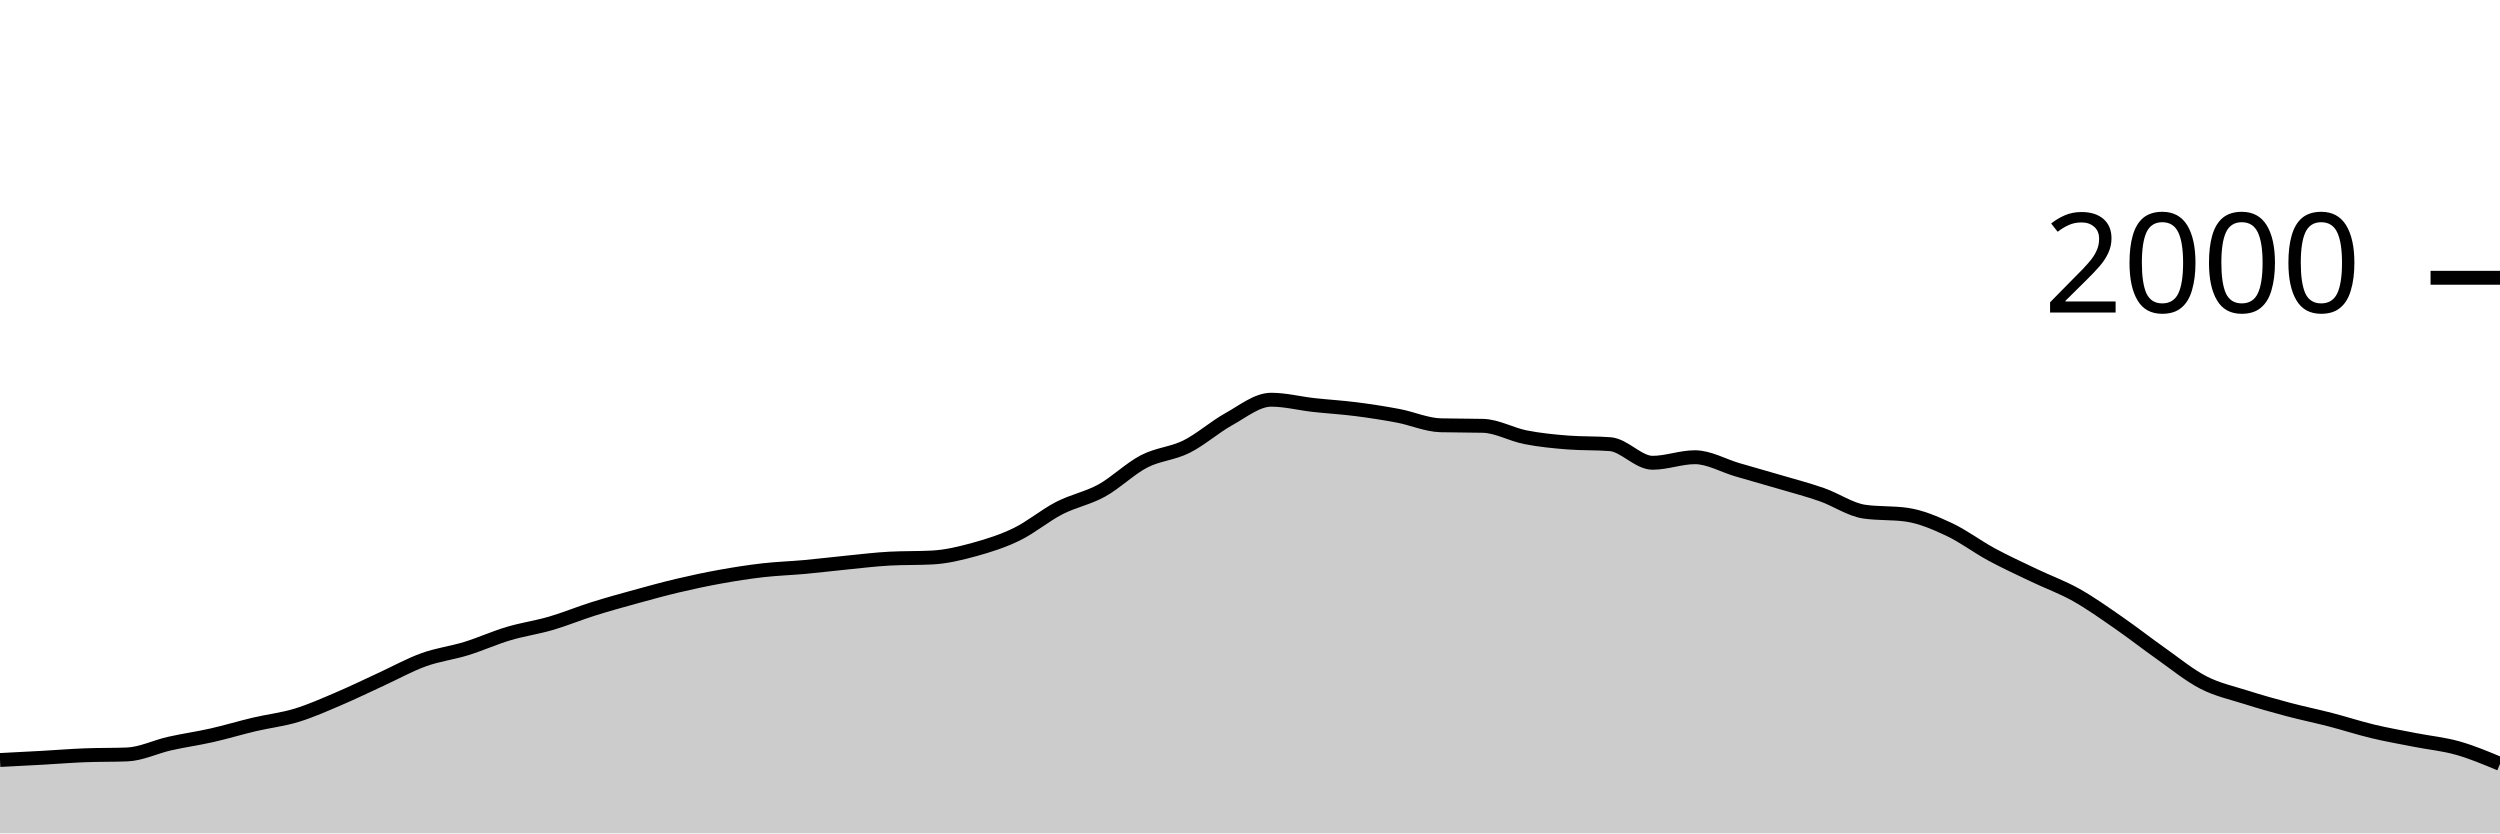
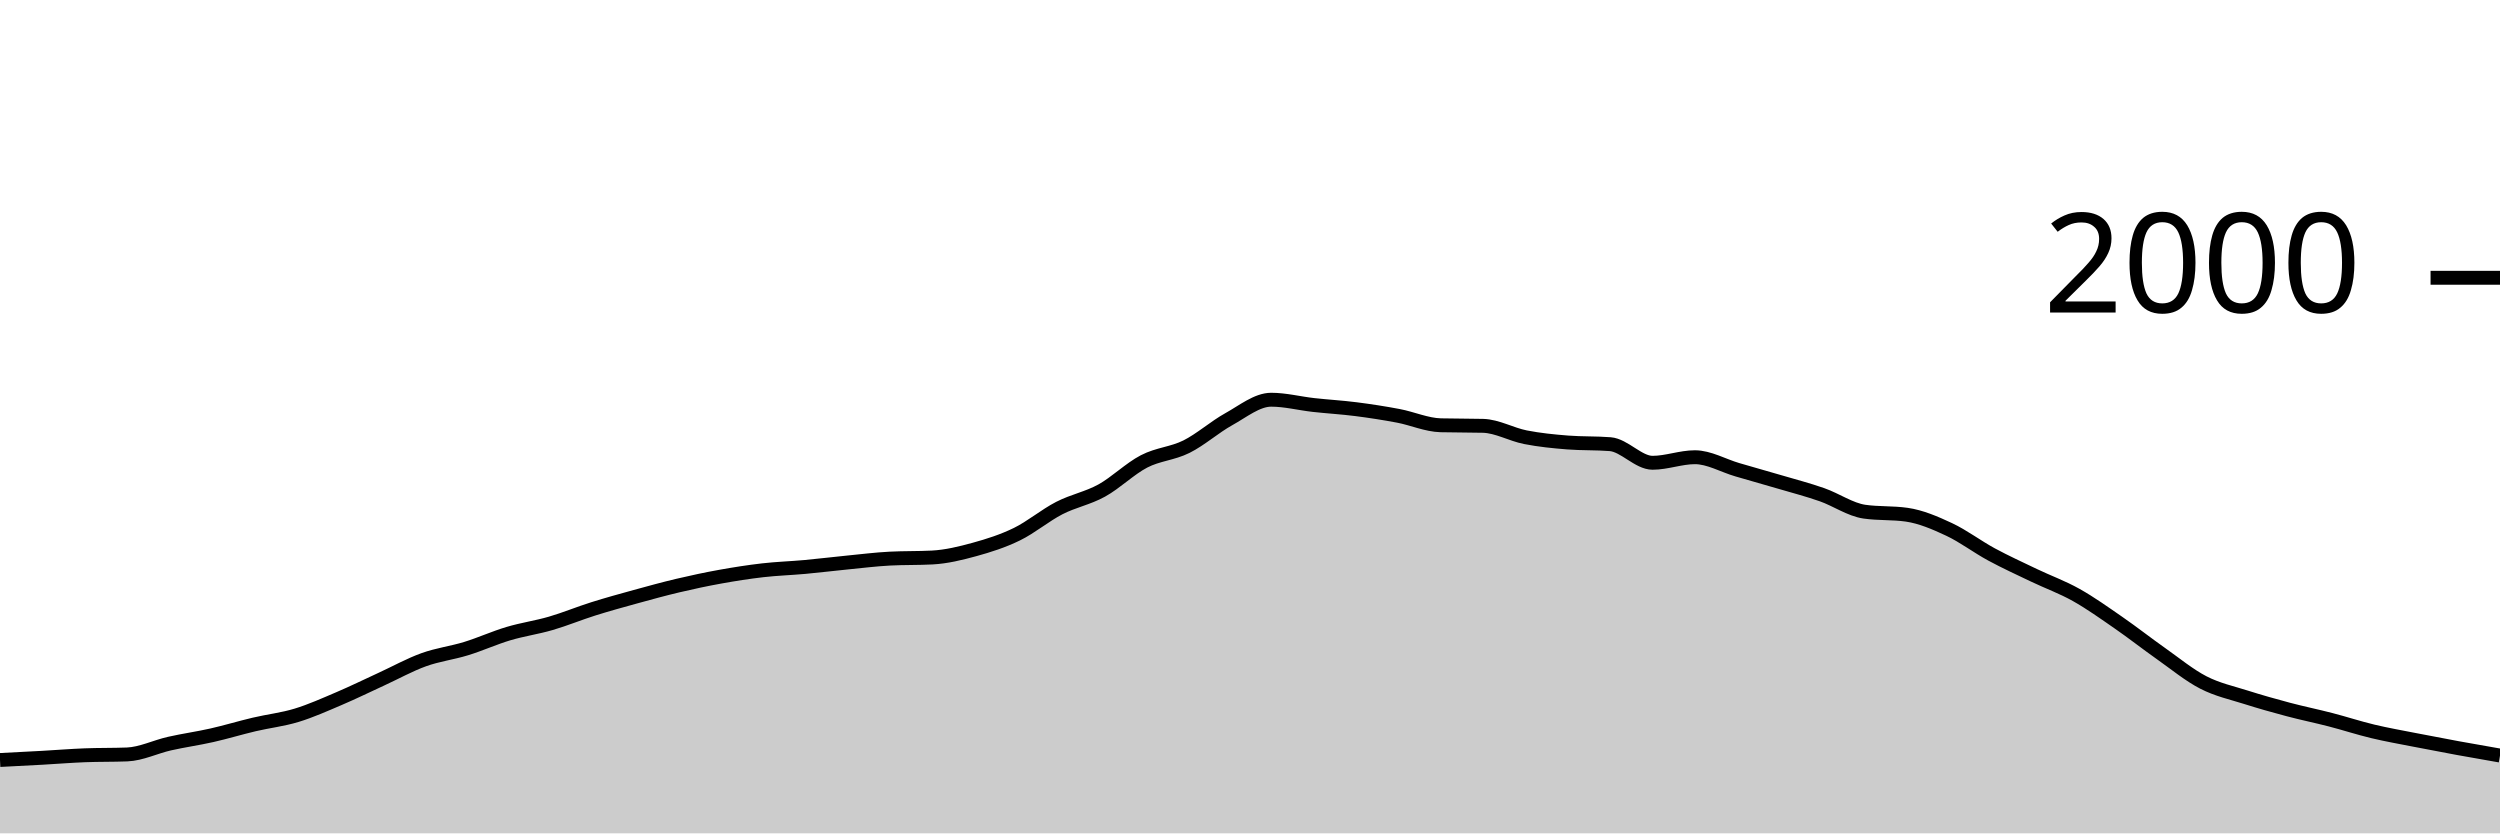
<svg xmlns="http://www.w3.org/2000/svg" viewBox="0 0 180 60">
  <g transform="translate(0,20)">
-     <path class="area" fill="rgba(0, 0, 0, 0.2)" d="M0,34.72C1.017,34.668,2.034,34.617,3.051,34.56C4.068,34.503,5.085,34.42,6.102,34.38C7.119,34.34,8.136,34.36,9.153,34.32C10.169,34.28,11.186,33.77,12.203,33.54C13.22,33.31,14.237,33.17,15.254,32.94C16.271,32.71,17.288,32.4,18.305,32.16C19.322,31.92,20.339,31.81,21.356,31.5C22.373,31.19,23.39,30.733,24.407,30.3C25.424,29.867,26.441,29.367,27.458,28.9C28.475,28.433,29.492,27.867,30.508,27.5C31.525,27.133,32.542,27.013,33.559,26.7C34.576,26.387,35.593,25.923,36.61,25.62C37.627,25.317,38.644,25.177,39.661,24.88C40.678,24.583,41.695,24.16,42.712,23.84C43.729,23.52,44.746,23.24,45.763,22.96C46.78,22.68,47.797,22.4,48.814,22.16C49.831,21.92,50.847,21.703,51.864,21.52C52.881,21.337,53.898,21.177,54.915,21.06C55.932,20.943,56.949,20.913,57.966,20.82C58.983,20.727,60,20.6,61.017,20.5C62.034,20.4,63.051,20.273,64.068,20.22C65.085,20.167,66.102,20.193,67.119,20.14C68.136,20.087,69.153,19.84,70.169,19.56C71.186,19.28,72.203,18.957,73.22,18.46C74.237,17.963,75.254,17.103,76.271,16.58C77.288,16.057,78.305,15.88,79.322,15.32C80.339,14.76,81.356,13.747,82.373,13.22C83.39,12.693,84.407,12.667,85.424,12.16C86.441,11.653,87.458,10.743,88.475,10.18C89.492,9.617,90.508,8.78,91.525,8.78C92.542,8.78,93.559,9.047,94.576,9.16C95.593,9.273,96.61,9.33,97.627,9.46C98.644,9.59,99.661,9.747,100.678,9.94C101.695,10.133,102.712,10.593,103.729,10.62C104.746,10.647,105.763,10.633,106.78,10.66C107.797,10.687,108.814,11.28,109.831,11.48C110.847,11.68,111.864,11.78,112.881,11.86C113.898,11.94,114.915,11.9,115.932,11.98C116.949,12.06,117.966,13.32,118.983,13.32C120,13.32,121.017,12.92,122.034,12.92C123.051,12.92,124.068,13.523,125.085,13.82C126.102,14.117,127.119,14.4,128.136,14.7C129.153,15,130.169,15.263,131.186,15.62C132.203,15.977,133.22,16.693,134.237,16.84C135.254,16.987,136.271,16.913,137.288,17.06C138.305,17.207,139.322,17.643,140.339,18.12C141.356,18.597,142.373,19.37,143.39,19.92C144.407,20.47,145.424,20.933,146.441,21.42C147.458,21.907,148.475,22.27,149.492,22.84C150.508,23.41,151.525,24.137,152.542,24.84C153.559,25.543,154.576,26.343,155.593,27.06C156.61,27.777,157.627,28.617,158.644,29.14C159.661,29.663,160.678,29.877,161.695,30.2C162.712,30.523,163.729,30.81,164.746,31.08C165.763,31.35,166.78,31.557,167.797,31.82C168.814,32.083,169.831,32.417,170.847,32.66C171.864,32.903,172.881,33.08,173.898,33.28C174.915,33.48,175.932,33.573,176.949,33.86C177.966,34.147,178.983,34.573,180,35L180,40C178.983,40,177.966,40,176.949,40C175.932,40,174.915,40,173.898,40C172.881,40,171.864,40,170.847,40C169.831,40,168.814,40,167.797,40C166.78,40,165.763,40,164.746,40C163.729,40,162.712,40,161.695,40C160.678,40,159.661,40,158.644,40C157.627,40,156.61,40,155.593,40C154.576,40,153.559,40,152.542,40C151.525,40,150.508,40,149.492,40C148.475,40,147.458,40,146.441,40C145.424,40,144.407,40,143.39,40C142.373,40,141.356,40,140.339,40C139.322,40,138.305,40,137.288,40C136.271,40,135.254,40,134.237,40C133.22,40,132.203,40,131.186,40C130.169,40,129.153,40,128.136,40C127.119,40,126.102,40,125.085,40C124.068,40,123.051,40,122.034,40C121.017,40,120,40,118.983,40C117.966,40,116.949,40,115.932,40C114.915,40,113.898,40,112.881,40C111.864,40,110.847,40,109.831,40C108.814,40,107.797,40,106.78,40C105.763,40,104.746,40,103.729,40C102.712,40,101.695,40,100.678,40C99.661,40,98.644,40,97.627,40C96.61,40,95.593,40,94.576,40C93.559,40,92.542,40,91.525,40C90.508,40,89.492,40,88.475,40C87.458,40,86.441,40,85.424,40C84.407,40,83.39,40,82.373,40C81.356,40,80.339,40,79.322,40C78.305,40,77.288,40,76.271,40C75.254,40,74.237,40,73.22,40C72.203,40,71.186,40,70.169,40C69.153,40,68.136,40,67.119,40C66.102,40,65.085,40,64.068,40C63.051,40,62.034,40,61.017,40C60,40,58.983,40,57.966,40C56.949,40,55.932,40,54.915,40C53.898,40,52.881,40,51.864,40C50.847,40,49.831,40,48.814,40C47.797,40,46.78,40,45.763,40C44.746,40,43.729,40,42.712,40C41.695,40,40.678,40,39.661,40C38.644,40,37.627,40,36.61,40C35.593,40,34.576,40,33.559,40C32.542,40,31.525,40,30.508,40C29.492,40,28.475,40,27.458,40C26.441,40,25.424,40,24.407,40C23.39,40,22.373,40,21.356,40C20.339,40,19.322,40,18.305,40C17.288,40,16.271,40,15.254,40C14.237,40,13.22,40,12.203,40C11.186,40,10.169,40,9.153,40C8.136,40,7.119,40,6.102,40C5.085,40,4.068,40,3.051,40C2.034,40,1.017,40,0,40Z" />
-     <path class="line" stroke="black" fill="none" d="M0,34.72C1.017,34.668,2.034,34.617,3.051,34.56C4.068,34.503,5.085,34.42,6.102,34.38C7.119,34.34,8.136,34.36,9.153,34.32C10.169,34.28,11.186,33.77,12.203,33.54C13.22,33.31,14.237,33.17,15.254,32.94C16.271,32.71,17.288,32.4,18.305,32.16C19.322,31.92,20.339,31.81,21.356,31.5C22.373,31.19,23.39,30.733,24.407,30.3C25.424,29.867,26.441,29.367,27.458,28.9C28.475,28.433,29.492,27.867,30.508,27.5C31.525,27.133,32.542,27.013,33.559,26.7C34.576,26.387,35.593,25.923,36.61,25.62C37.627,25.317,38.644,25.177,39.661,24.88C40.678,24.583,41.695,24.16,42.712,23.84C43.729,23.52,44.746,23.24,45.763,22.96C46.78,22.68,47.797,22.4,48.814,22.16C49.831,21.92,50.847,21.703,51.864,21.52C52.881,21.337,53.898,21.177,54.915,21.06C55.932,20.943,56.949,20.913,57.966,20.82C58.983,20.727,60,20.6,61.017,20.5C62.034,20.4,63.051,20.273,64.068,20.22C65.085,20.167,66.102,20.193,67.119,20.14C68.136,20.087,69.153,19.84,70.169,19.56C71.186,19.28,72.203,18.957,73.22,18.46C74.237,17.963,75.254,17.103,76.271,16.58C77.288,16.057,78.305,15.88,79.322,15.32C80.339,14.76,81.356,13.747,82.373,13.22C83.39,12.693,84.407,12.667,85.424,12.16C86.441,11.653,87.458,10.743,88.475,10.18C89.492,9.617,90.508,8.78,91.525,8.78C92.542,8.78,93.559,9.047,94.576,9.16C95.593,9.273,96.61,9.33,97.627,9.46C98.644,9.59,99.661,9.747,100.678,9.94C101.695,10.133,102.712,10.593,103.729,10.62C104.746,10.647,105.763,10.633,106.78,10.66C107.797,10.687,108.814,11.28,109.831,11.48C110.847,11.68,111.864,11.78,112.881,11.86C113.898,11.94,114.915,11.9,115.932,11.98C116.949,12.06,117.966,13.32,118.983,13.32C120,13.32,121.017,12.92,122.034,12.92C123.051,12.92,124.068,13.523,125.085,13.82C126.102,14.117,127.119,14.4,128.136,14.7C129.153,15,130.169,15.263,131.186,15.62C132.203,15.977,133.22,16.693,134.237,16.84C135.254,16.987,136.271,16.913,137.288,17.06C138.305,17.207,139.322,17.643,140.339,18.12C141.356,18.597,142.373,19.37,143.39,19.92C144.407,20.47,145.424,20.933,146.441,21.42C147.458,21.907,148.475,22.27,149.492,22.84C150.508,23.41,151.525,24.137,152.542,24.84C153.559,25.543,154.576,26.343,155.593,27.06C156.61,27.777,157.627,28.617,158.644,29.14C159.661,29.663,160.678,29.877,161.695,30.2C162.712,30.523,163.729,30.81,164.746,31.08C165.763,31.35,166.78,31.557,167.797,31.82C168.814,32.083,169.831,32.417,170.847,32.66C171.864,32.903,172.881,33.08,173.898,33.28C174.915,33.48,175.932,33.573,176.949,33.86C177.966,34.147,178.983,34.573,180,35" />
+     <path class="area" fill="rgba(0, 0, 0, 0.2)" d="M0,34.72C1.017,34.668,2.034,34.617,3.051,34.56C4.068,34.503,5.085,34.42,6.102,34.38C7.119,34.34,8.136,34.36,9.153,34.32C10.169,34.28,11.186,33.77,12.203,33.54C13.22,33.31,14.237,33.17,15.254,32.94C16.271,32.71,17.288,32.4,18.305,32.16C19.322,31.92,20.339,31.81,21.356,31.5C22.373,31.19,23.39,30.733,24.407,30.3C25.424,29.867,26.441,29.367,27.458,28.9C28.475,28.433,29.492,27.867,30.508,27.5C31.525,27.133,32.542,27.013,33.559,26.7C34.576,26.387,35.593,25.923,36.61,25.62C37.627,25.317,38.644,25.177,39.661,24.88C40.678,24.583,41.695,24.16,42.712,23.84C43.729,23.52,44.746,23.24,45.763,22.96C46.78,22.68,47.797,22.4,48.814,22.16C49.831,21.92,50.847,21.703,51.864,21.52C52.881,21.337,53.898,21.177,54.915,21.06C55.932,20.943,56.949,20.913,57.966,20.82C58.983,20.727,60,20.6,61.017,20.5C62.034,20.4,63.051,20.273,64.068,20.22C65.085,20.167,66.102,20.193,67.119,20.14C68.136,20.087,69.153,19.84,70.169,19.56C71.186,19.28,72.203,18.957,73.22,18.46C74.237,17.963,75.254,17.103,76.271,16.58C77.288,16.057,78.305,15.88,79.322,15.32C80.339,14.76,81.356,13.747,82.373,13.22C83.39,12.693,84.407,12.667,85.424,12.16C86.441,11.653,87.458,10.743,88.475,10.18C89.492,9.617,90.508,8.78,91.525,8.78C92.542,8.78,93.559,9.047,94.576,9.16C95.593,9.273,96.61,9.33,97.627,9.46C98.644,9.59,99.661,9.747,100.678,9.94C101.695,10.133,102.712,10.593,103.729,10.62C104.746,10.647,105.763,10.633,106.78,10.66C107.797,10.687,108.814,11.28,109.831,11.48C110.847,11.68,111.864,11.78,112.881,11.86C113.898,11.94,114.915,11.9,115.932,11.98C116.949,12.06,117.966,13.32,118.983,13.32C120,13.32,121.017,12.92,122.034,12.92C123.051,12.92,124.068,13.523,125.085,13.82C126.102,14.117,127.119,14.4,128.136,14.7C129.153,15,130.169,15.263,131.186,15.62C132.203,15.977,133.22,16.693,134.237,16.84C135.254,16.987,136.271,16.913,137.288,17.06C138.305,17.207,139.322,17.643,140.339,18.12C141.356,18.597,142.373,19.37,143.39,19.92C144.407,20.47,145.424,20.933,146.441,21.42C147.458,21.907,148.475,22.27,149.492,22.84C150.508,23.41,151.525,24.137,152.542,24.84C153.559,25.543,154.576,26.343,155.593,27.06C156.61,27.777,157.627,28.617,158.644,29.14C159.661,29.663,160.678,29.877,161.695,30.2C162.712,30.523,163.729,30.81,164.746,31.08C165.763,31.35,166.78,31.557,167.797,31.82C168.814,32.083,169.831,32.417,170.847,32.66C171.864,32.903,172.881,33.08,173.898,33.28C174.915,33.48,175.932,33.673,176.949,33.86C177.966,34.047,178.983,34.223,180,34.4L180,40C178.983,40,177.966,40,176.949,40C175.932,40,174.915,40,173.898,40C172.881,40,171.864,40,170.847,40C169.831,40,168.814,40,167.797,40C166.78,40,165.763,40,164.746,40C163.729,40,162.712,40,161.695,40C160.678,40,159.661,40,158.644,40C157.627,40,156.61,40,155.593,40C154.576,40,153.559,40,152.542,40C151.525,40,150.508,40,149.492,40C148.475,40,147.458,40,146.441,40C145.424,40,144.407,40,143.39,40C142.373,40,141.356,40,140.339,40C139.322,40,138.305,40,137.288,40C136.271,40,135.254,40,134.237,40C133.22,40,132.203,40,131.186,40C130.169,40,129.153,40,128.136,40C127.119,40,126.102,40,125.085,40C124.068,40,123.051,40,122.034,40C121.017,40,120,40,118.983,40C117.966,40,116.949,40,115.932,40C114.915,40,113.898,40,112.881,40C111.864,40,110.847,40,109.831,40C108.814,40,107.797,40,106.78,40C105.763,40,104.746,40,103.729,40C102.712,40,101.695,40,100.678,40C99.661,40,98.644,40,97.627,40C96.61,40,95.593,40,94.576,40C93.559,40,92.542,40,91.525,40C90.508,40,89.492,40,88.475,40C87.458,40,86.441,40,85.424,40C84.407,40,83.39,40,82.373,40C81.356,40,80.339,40,79.322,40C78.305,40,77.288,40,76.271,40C75.254,40,74.237,40,73.22,40C72.203,40,71.186,40,70.169,40C69.153,40,68.136,40,67.119,40C66.102,40,65.085,40,64.068,40C63.051,40,62.034,40,61.017,40C60,40,58.983,40,57.966,40C56.949,40,55.932,40,54.915,40C53.898,40,52.881,40,51.864,40C50.847,40,49.831,40,48.814,40C47.797,40,46.78,40,45.763,40C44.746,40,43.729,40,42.712,40C41.695,40,40.678,40,39.661,40C38.644,40,37.627,40,36.61,40C35.593,40,34.576,40,33.559,40C32.542,40,31.525,40,30.508,40C29.492,40,28.475,40,27.458,40C26.441,40,25.424,40,24.407,40C23.39,40,22.373,40,21.356,40C20.339,40,19.322,40,18.305,40C17.288,40,16.271,40,15.254,40C14.237,40,13.22,40,12.203,40C11.186,40,10.169,40,9.153,40C8.136,40,7.119,40,6.102,40C5.085,40,4.068,40,3.051,40C2.034,40,1.017,40,0,40Z" />
+     <path class="line" stroke="black" fill="none" d="M0,34.72C1.017,34.668,2.034,34.617,3.051,34.56C4.068,34.503,5.085,34.42,6.102,34.38C7.119,34.34,8.136,34.36,9.153,34.32C10.169,34.28,11.186,33.77,12.203,33.54C13.22,33.31,14.237,33.17,15.254,32.94C16.271,32.71,17.288,32.4,18.305,32.16C19.322,31.92,20.339,31.81,21.356,31.5C22.373,31.19,23.39,30.733,24.407,30.3C25.424,29.867,26.441,29.367,27.458,28.9C28.475,28.433,29.492,27.867,30.508,27.5C31.525,27.133,32.542,27.013,33.559,26.7C34.576,26.387,35.593,25.923,36.61,25.62C37.627,25.317,38.644,25.177,39.661,24.88C40.678,24.583,41.695,24.16,42.712,23.84C43.729,23.52,44.746,23.24,45.763,22.96C46.78,22.68,47.797,22.4,48.814,22.16C49.831,21.92,50.847,21.703,51.864,21.52C52.881,21.337,53.898,21.177,54.915,21.06C55.932,20.943,56.949,20.913,57.966,20.82C58.983,20.727,60,20.6,61.017,20.5C62.034,20.4,63.051,20.273,64.068,20.22C65.085,20.167,66.102,20.193,67.119,20.14C68.136,20.087,69.153,19.84,70.169,19.56C71.186,19.28,72.203,18.957,73.22,18.46C74.237,17.963,75.254,17.103,76.271,16.58C77.288,16.057,78.305,15.88,79.322,15.32C80.339,14.76,81.356,13.747,82.373,13.22C83.39,12.693,84.407,12.667,85.424,12.16C86.441,11.653,87.458,10.743,88.475,10.18C89.492,9.617,90.508,8.78,91.525,8.78C92.542,8.78,93.559,9.047,94.576,9.16C95.593,9.273,96.61,9.33,97.627,9.46C98.644,9.59,99.661,9.747,100.678,9.94C101.695,10.133,102.712,10.593,103.729,10.62C104.746,10.647,105.763,10.633,106.78,10.66C107.797,10.687,108.814,11.28,109.831,11.48C110.847,11.68,111.864,11.78,112.881,11.86C113.898,11.94,114.915,11.9,115.932,11.98C116.949,12.06,117.966,13.32,118.983,13.32C120,13.32,121.017,12.92,122.034,12.92C123.051,12.92,124.068,13.523,125.085,13.82C126.102,14.117,127.119,14.4,128.136,14.7C129.153,15,130.169,15.263,131.186,15.62C132.203,15.977,133.22,16.693,134.237,16.84C135.254,16.987,136.271,16.913,137.288,17.06C138.305,17.207,139.322,17.643,140.339,18.12C141.356,18.597,142.373,19.37,143.39,19.92C144.407,20.47,145.424,20.933,146.441,21.42C147.458,21.907,148.475,22.27,149.492,22.84C150.508,23.41,151.525,24.137,152.542,24.84C153.559,25.543,154.576,26.343,155.593,27.06C156.61,27.777,157.627,28.617,158.644,29.14C159.661,29.663,160.678,29.877,161.695,30.2C162.712,30.523,163.729,30.81,164.746,31.08C165.763,31.35,166.78,31.557,167.797,31.82C168.814,32.083,169.831,32.417,170.847,32.66C171.864,32.903,172.881,33.08,173.898,33.28C174.915,33.48,175.932,33.673,176.949,33.86C177.966,34.047,178.983,34.223,180,34.4" />
    <path class="axis-ceiling" stroke-width="1" stroke="black" fill="none" d="M175,0L180,0" />
    <text class="axis-ceiling-label" font-family="sans-serif" text-anchor="end" font-size="10px" x="170" y="2.5">2000</text>
  </g>
</svg>
